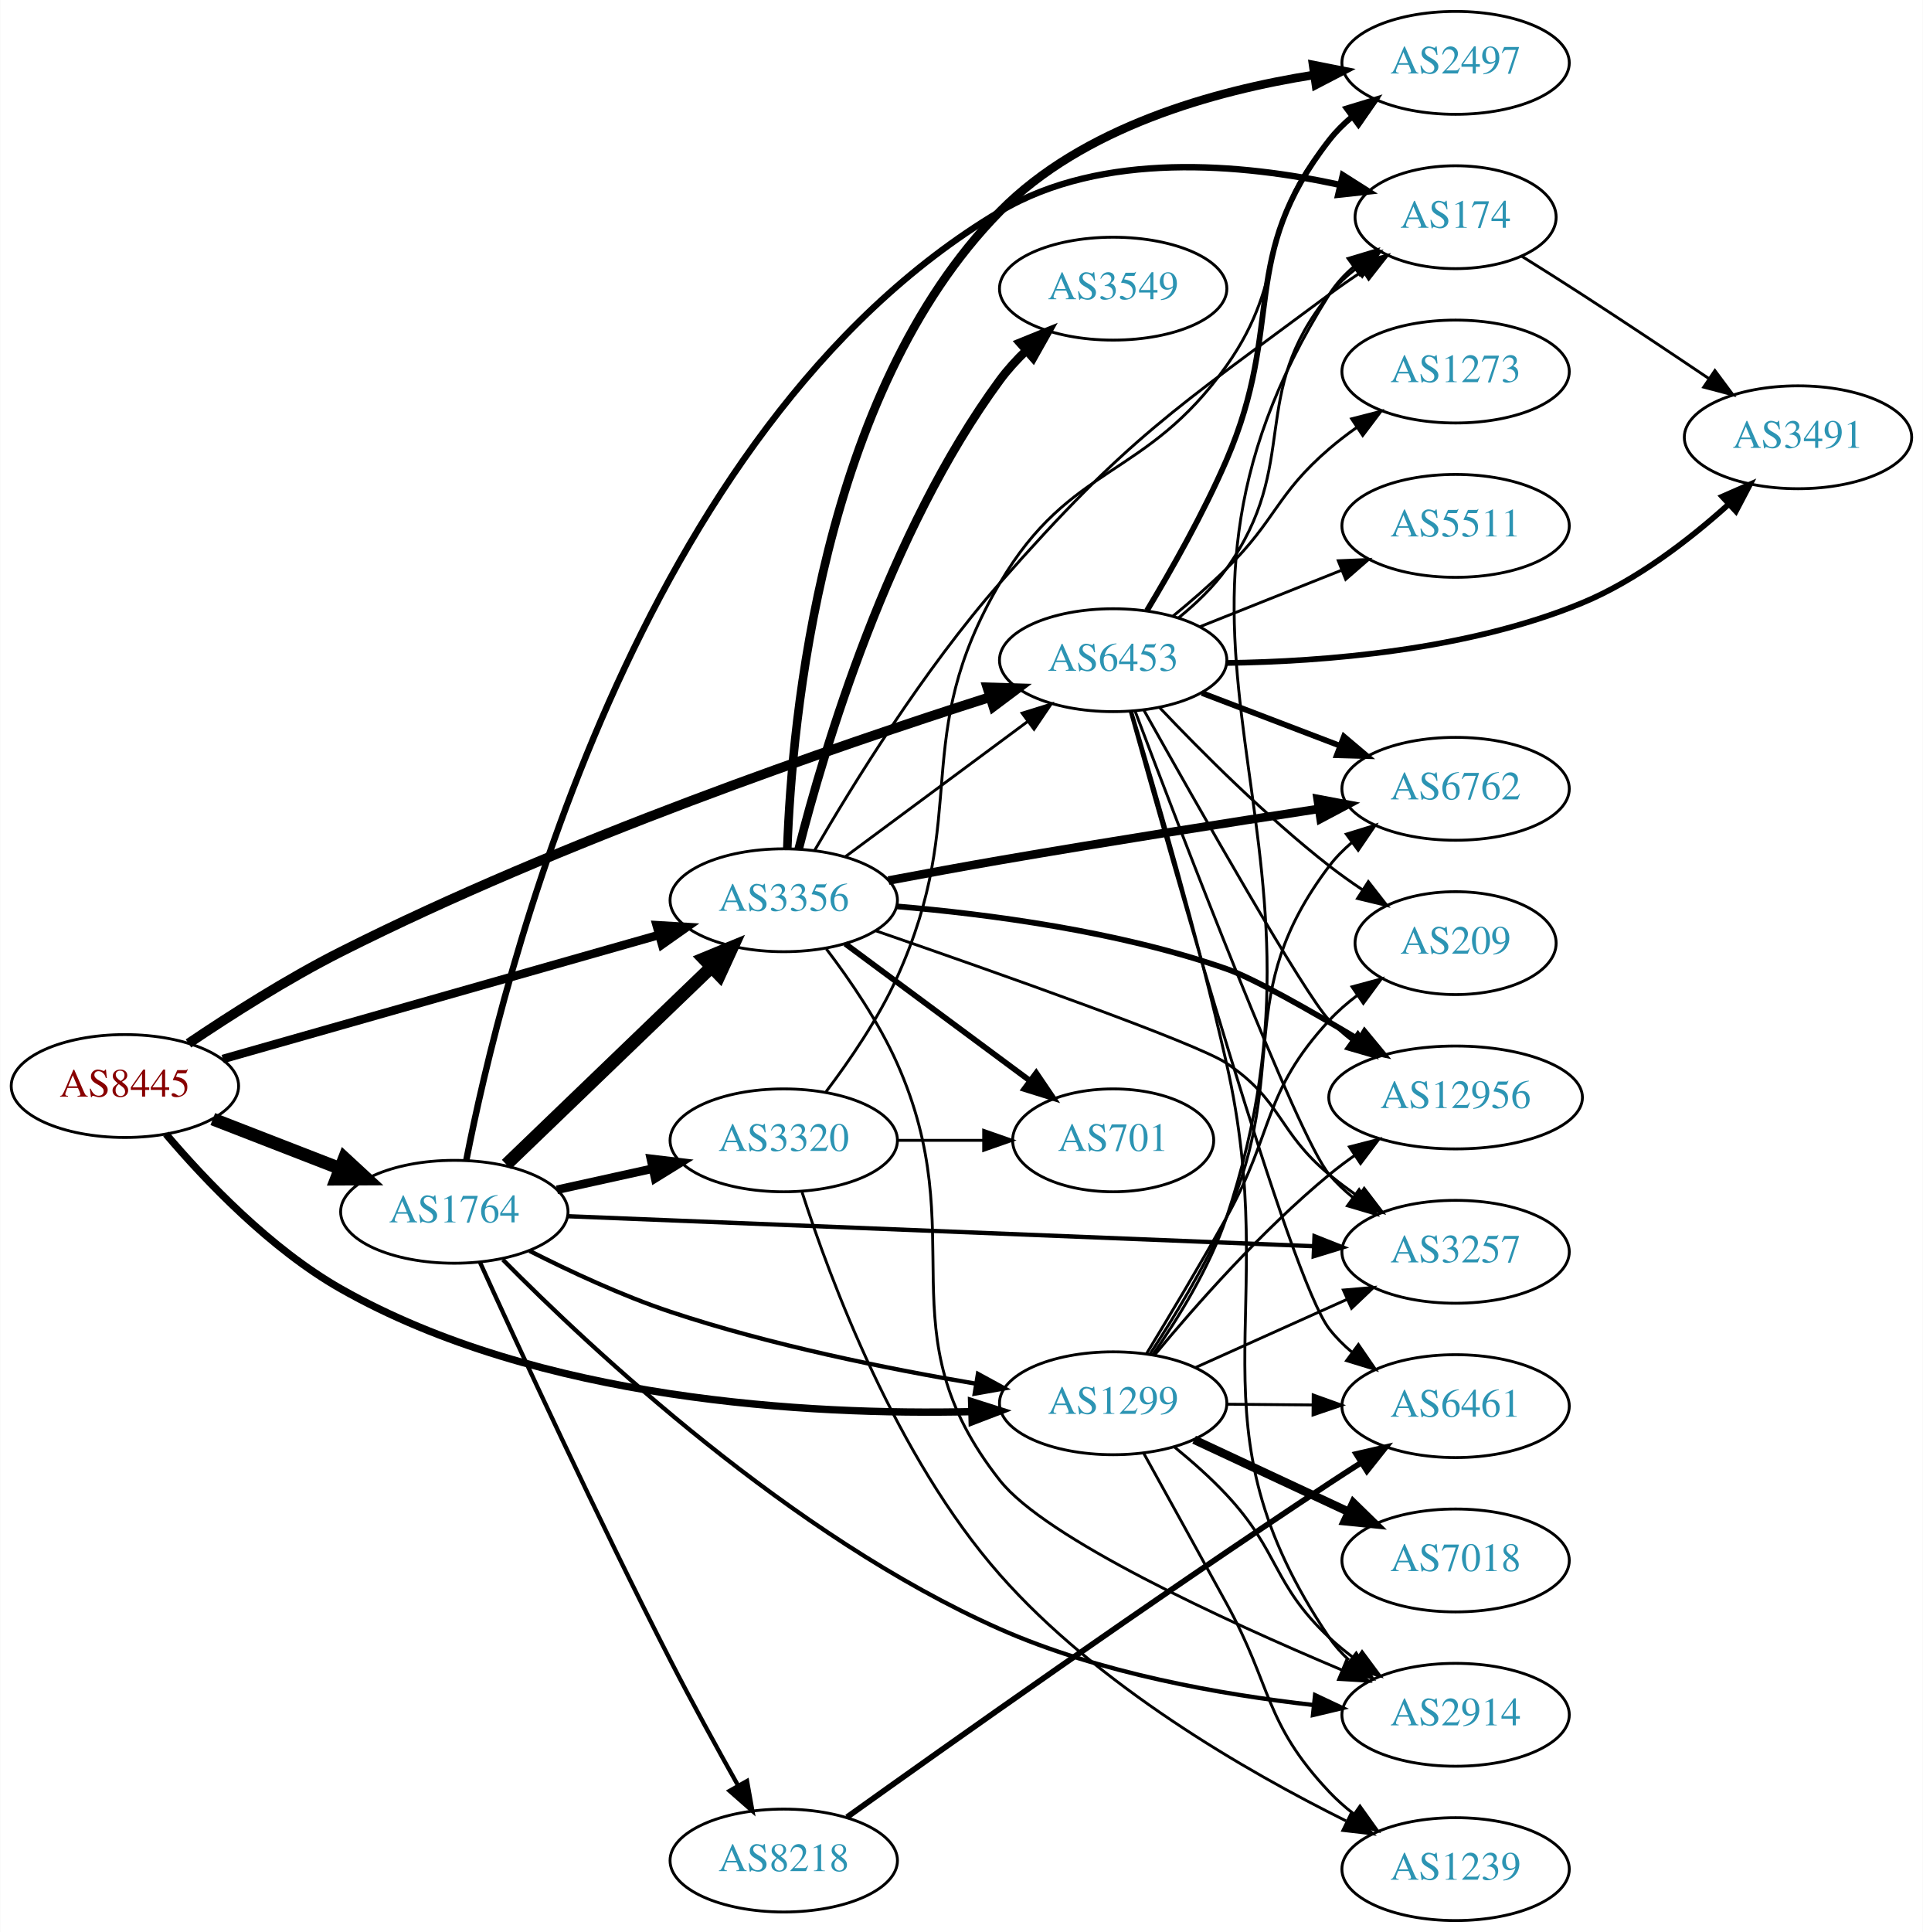
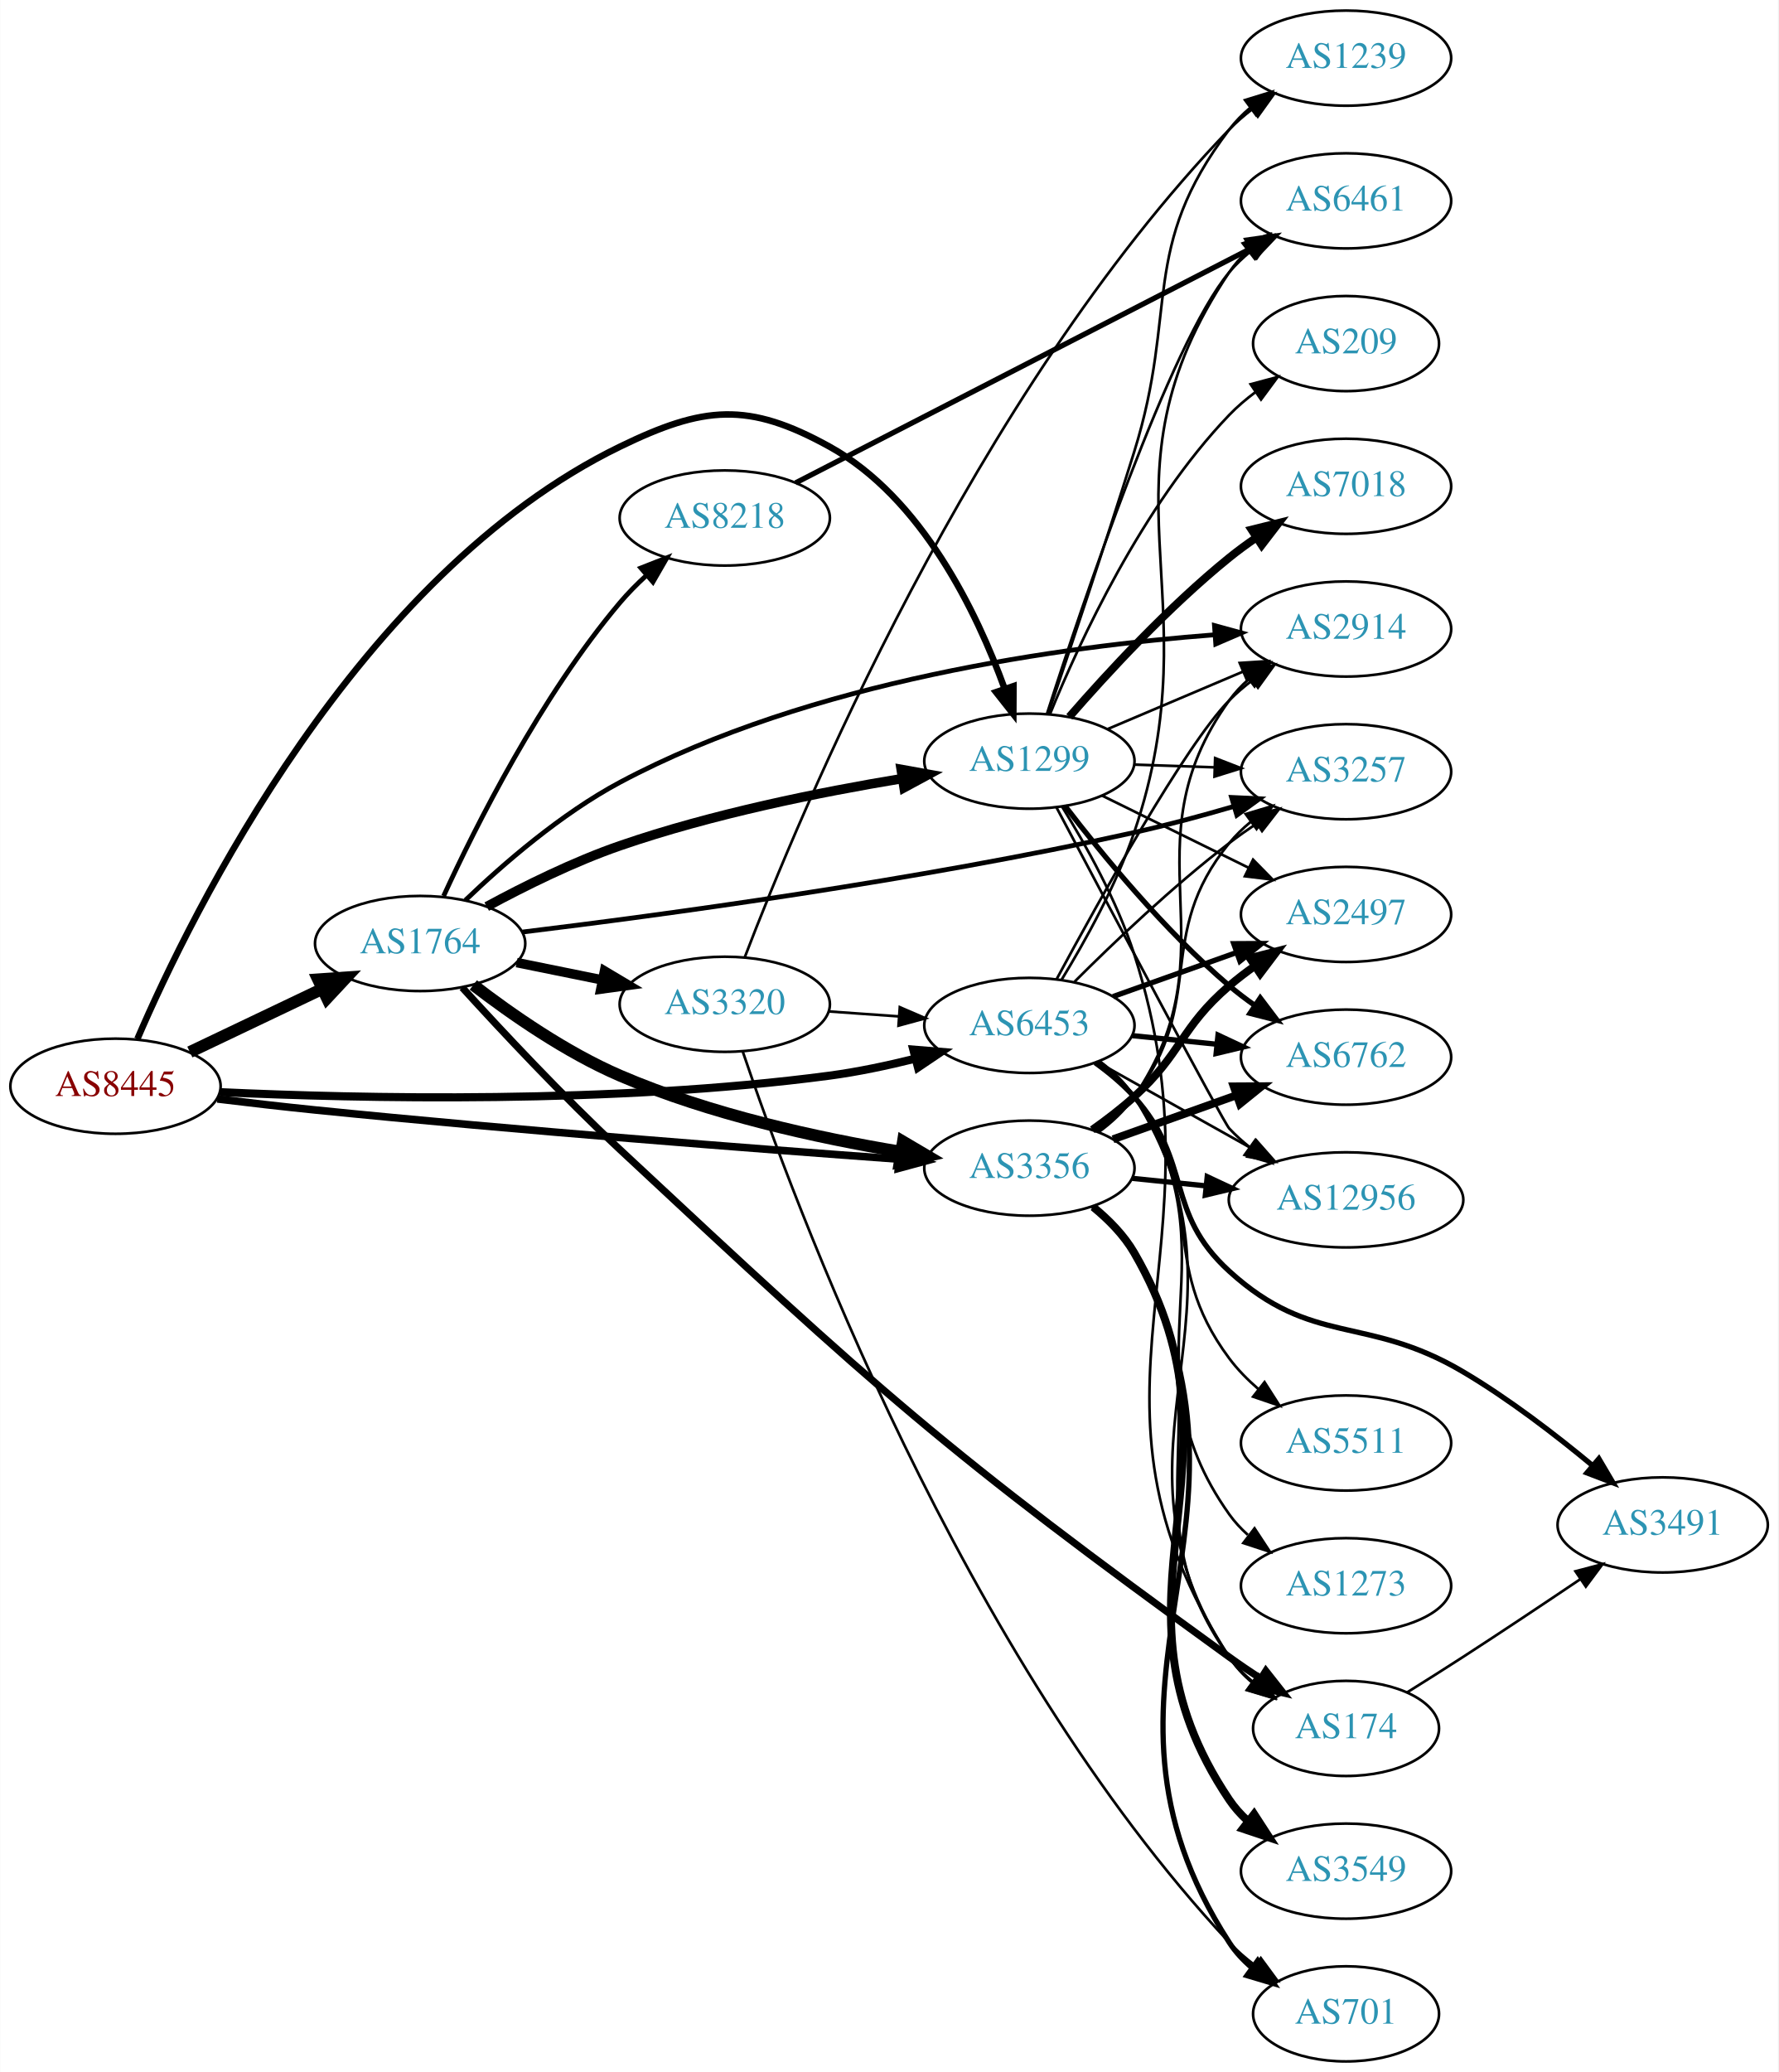
- <svg xmlns="http://www.w3.org/2000/svg" xmlns:xlink="http://www.w3.org/1999/xlink" width="673pt" height="676pt" viewBox="0.00 0.00 672.86 676.00">
-   <g id="graph0" class="graph" transform="scale(1 1) rotate(0) translate(4 672)">
-     <polygon fill="white" stroke="none" points="-4,4 -4,-672 668.857,-672 668.857,4 -4,4" />
+ <svg xmlns="http://www.w3.org/2000/svg" xmlns:xlink="http://www.w3.org/1999/xlink" width="673pt" height="784pt" viewBox="0.00 0.00 672.86 784.00">
+   <g id="graph0" class="graph" transform="scale(1 1) rotate(0) translate(4 780)">
+     <polygon fill="white" stroke="none" points="-4,4 -4,-780 668.857,-780 668.857,4 -4,4" />
    <g id="node1" class="node">
      <g id="a_node1">
        <a xlink:href="/asn/8445" xlink:title="AS8445 ~ SALZBURG-AG-AS [AT]">
-           <ellipse fill="#ffffff" stroke="black" cx="39.647" cy="-292" rx="39.794" ry="18" />
-           <text text-anchor="middle" x="39.647" y="-288.3" font-family="Times,serif" font-size="14.00" fill="#880000">AS8445</text>
+           <ellipse fill="#ffffff" stroke="black" cx="39.647" cy="-369" rx="39.794" ry="18" />
+           <text text-anchor="middle" x="39.647" y="-365.3" font-family="Times,serif" font-size="14.00" fill="#880000">AS8445</text>
        </a>
      </g>
    </g>
    <g id="node2" class="node">
      <g id="a_node2">
        <a xlink:href="/asn/1299" xlink:title="AS1299 ~ Telia Carrier [EU]">
-           <ellipse fill="#ffffff" stroke="black" cx="385.525" cy="-181" rx="39.794" ry="18" />
-           <text text-anchor="middle" x="385.525" y="-177.3" font-family="Times,serif" font-size="14.00" fill="#2c94b3">AS1299</text>
+           <ellipse fill="#ffffff" stroke="black" cx="385.525" cy="-492" rx="39.794" ry="18" />
+           <text text-anchor="middle" x="385.525" y="-488.3" font-family="Times,serif" font-size="14.00" fill="#2c94b3">AS1299</text>
        </a>
      </g>
    </g>
    <g id="edge1" class="edge">
-       <path fill="none" stroke="black" stroke-width="2.571" d="M54.02,-275.183C67.748,-259.014 90.552,-235.02 115.293,-221 184.573,-181.741 279.302,-176.835 335.958,-178.067" />
-       <polygon fill="black" stroke="black" stroke-width="2.571" points="335.982,-181.569 346.079,-178.361 336.185,-174.572 335.982,-181.569" />
+       <path fill="none" stroke="black" stroke-width="2.455" d="M47.931,-386.889C68.339,-434.264 131.164,-562.645 230.586,-611 262.278,-626.414 279.041,-628.059 309.879,-611 344.85,-591.655 365.637,-548.313 376.069,-519.625" />
+       <polygon fill="black" stroke="black" stroke-width="2.455" points="379.509,-520.385 379.451,-509.79 372.889,-518.108 379.509,-520.385" />
    </g>
    <g id="node3" class="node">
      <g id="a_node3">
        <a xlink:href="/asn/1764" xlink:title="AS1764 ~ NEXTLAYER-AS [AT]">
-           <ellipse fill="#ffffff" stroke="black" cx="154.939" cy="-248" rx="39.794" ry="18" />
-           <text text-anchor="middle" x="154.939" y="-244.3" font-family="Times,serif" font-size="14.00" fill="#2c94b3">AS1764</text>
+           <ellipse fill="#ffffff" stroke="black" cx="154.939" cy="-423" rx="39.794" ry="18" />
+           <text text-anchor="middle" x="154.939" y="-419.3" font-family="Times,serif" font-size="14.00" fill="#2c94b3">AS1764</text>
        </a>
      </g>
    </g>
    <g id="edge2" class="edge">
-       <path fill="none" stroke="black" stroke-width="4.5" d="M70.413,-280.44C83.943,-275.185 100.136,-268.896 114.648,-263.26" />
-       <polygon fill="black" stroke="black" stroke-width="4.5" points="116.476,-266.774 124.372,-259.483 113.625,-259.433 116.476,-266.774" />
+       <path fill="none" stroke="black" stroke-width="4.5" d="M67.783,-381.934C82.777,-389.081 101.598,-398.052 117.821,-405.785" />
+       <polygon fill="black" stroke="black" stroke-width="4.5" points="116.303,-409.423 127.024,-410.171 119.692,-402.314 116.303,-409.423" />
    </g>
    <g id="node4" class="node">
      <g id="a_node4">
        <a xlink:href="/asn/3356" xlink:title="AS3356 ~ Level 3 Parent, LLC [US]">
-           <ellipse fill="#ffffff" stroke="black" cx="270.232" cy="-357" rx="39.794" ry="18" />
-           <text text-anchor="middle" x="270.232" y="-353.3" font-family="Times,serif" font-size="14.00" fill="#2c94b3">AS3356</text>
+           <ellipse fill="#ffffff" stroke="black" cx="385.525" cy="-338" rx="39.794" ry="18" />
+           <text text-anchor="middle" x="385.525" y="-334.3" font-family="Times,serif" font-size="14.00" fill="#2c94b3">AS3356</text>
        </a>
      </g>
    </g>
    <g id="edge3" class="edge">
-       <path fill="none" stroke="black" stroke-width="3" d="M73.885,-301.452C114.206,-312.917 182.257,-332.268 226.455,-344.836" />
-       <polygon fill="black" stroke="black" stroke-width="3" points="225.749,-348.274 236.325,-347.642 227.663,-341.541 225.749,-348.274" />
+       <path fill="none" stroke="black" stroke-width="2.864" d="M78.207,-364.185C90.061,-362.743 103.215,-361.221 115.293,-360 192.281,-352.216 281.872,-345.327 335.837,-341.413" />
+       <polygon fill="black" stroke="black" stroke-width="2.864" points="336.418,-344.88 346.14,-340.67 335.914,-337.898 336.418,-344.88" />
    </g>
    <g id="node5" class="node">
      <g id="a_node5">
        <a xlink:href="/asn/6453" xlink:title="AS6453 ~ TATA COMMUNICATIONS (AMERICA) INC [US]">
-           <ellipse fill="#ffffff" stroke="black" cx="385.525" cy="-441" rx="39.794" ry="18" />
-           <text text-anchor="middle" x="385.525" y="-437.3" font-family="Times,serif" font-size="14.00" fill="#2c94b3">AS6453</text>
+           <ellipse fill="#ffffff" stroke="black" cx="385.525" cy="-392" rx="39.794" ry="18" />
+           <text text-anchor="middle" x="385.525" y="-388.3" font-family="Times,serif" font-size="14.00" fill="#2c94b3">AS6453</text>
        </a>
      </g>
    </g>
    <g id="edge4" class="edge">
-       <path fill="none" stroke="black" stroke-width="3.429" d="M61.896,-306.902C76.498,-316.758 96.559,-329.554 115.293,-339 192.602,-377.982 288.555,-410.91 342.527,-428.129" />
-       <polygon fill="black" stroke="black" stroke-width="3.429" points="341.512,-431.479 352.102,-431.16 343.625,-424.805 341.512,-431.479" />
+       <path fill="none" stroke="black" stroke-width="3.068" d="M79.197,-366.754C131.651,-364.339 228.321,-362.167 309.879,-373 320.527,-374.414 331.843,-376.812 342.358,-379.436" />
+       <polygon fill="black" stroke="black" stroke-width="3.068" points="341.587,-382.852 352.147,-381.997 343.359,-376.08 341.587,-382.852" />
    </g>
    <g id="node6" class="node">
      <g id="a_node6">
-         <a xlink:href="/asn/3257" xlink:title="AS3257 ~ GTT [DE]">
-           <ellipse fill="#ffffff" stroke="black" cx="505.368" cy="-234" rx="39.794" ry="18" />
-           <text text-anchor="middle" x="505.368" y="-230.3" font-family="Times,serif" font-size="14.00" fill="#2c94b3">AS3257</text>
+         <a xlink:href="/asn/7018" xlink:title="AS7018 ~ AT&amp;T Services, Inc. [US]">
+           <ellipse fill="#ffffff" stroke="black" cx="505.368" cy="-596" rx="39.794" ry="18" />
+           <text text-anchor="middle" x="505.368" y="-592.3" font-family="Times,serif" font-size="14.00" fill="#2c94b3">AS7018</text>
        </a>
      </g>
    </g>
    <g id="edge5" class="edge">
-       <path fill="none" stroke="black" d="M414.452,-193.56C430.302,-200.689 450.335,-209.699 467.467,-217.404" />
-       <polygon fill="black" stroke="black" points="466.086,-220.62 476.641,-221.53 468.957,-214.236 466.086,-220.62" />
+       <path fill="none" stroke="black" stroke-width="3" d="M400.639,-508.772C414.929,-525.194 438.149,-550.391 461.172,-569 464.422,-571.627 467.943,-574.204 471.526,-576.66" />
+       <polygon fill="black" stroke="black" stroke-width="3" points="469.612,-579.59 479.896,-582.137 473.445,-573.733 469.612,-579.59" />
    </g>
    <g id="node7" class="node">
      <g id="a_node7">
        <a xlink:href="/asn/6762" xlink:title="AS6762 ~ TELECOM ITALIA SPARKLE S.p.A. [IT]">
-           <ellipse fill="#ffffff" stroke="black" cx="505.368" cy="-396" rx="39.794" ry="18" />
-           <text text-anchor="middle" x="505.368" y="-392.3" font-family="Times,serif" font-size="14.00" fill="#2c94b3">AS6762</text>
+           <ellipse fill="#ffffff" stroke="black" cx="505.368" cy="-380" rx="39.794" ry="18" />
+           <text text-anchor="middle" x="505.368" y="-376.3" font-family="Times,serif" font-size="14.00" fill="#2c94b3">AS6762</text>
        </a>
      </g>
    </g>
    <g id="edge6" class="edge">
-       <path fill="none" stroke="black" d="M398.442,-198.291C406.81,-211.032 417.783,-229.027 425.172,-246 447.906,-298.226 426.771,-323.601 461.172,-369 463.442,-371.996 466.149,-374.741 469.085,-377.236" />
-       <polygon fill="black" stroke="black" points="467.124,-380.139 477.249,-383.258 471.279,-374.506 467.124,-380.139" />
+       <path fill="none" stroke="black" stroke-width="2" d="M399.009,-475.038C412.896,-456.876 436.629,-427.858 461.172,-407 464.194,-404.432 467.483,-401.935 470.852,-399.563" />
+       <polygon fill="black" stroke="black" stroke-width="2" points="472.897,-402.406 479.287,-393.956 469.022,-396.577 472.897,-402.406" />
    </g>
    <g id="node8" class="node">
      <g id="a_node8">
        <a xlink:href="/asn/1239" xlink:title="AS1239 ~ Sprint [US]">
-           <ellipse fill="#ffffff" stroke="black" cx="505.368" cy="-18" rx="39.794" ry="18" />
-           <text text-anchor="middle" x="505.368" y="-14.3" font-family="Times,serif" font-size="14.00" fill="#2c94b3">AS1239</text>
+           <ellipse fill="#ffffff" stroke="black" cx="505.368" cy="-758" rx="39.794" ry="18" />
+           <text text-anchor="middle" x="505.368" y="-754.3" font-family="Times,serif" font-size="14.00" fill="#2c94b3">AS1239</text>
        </a>
      </g>
    </g>
    <g id="edge7" class="edge">
-       <path fill="none" stroke="black" d="M396.238,-163.465C404.069,-149.315 415.355,-128.89 425.172,-111 441.247,-81.708 438.256,-69.317 461.172,-45 463.75,-42.265 466.662,-39.693 469.727,-37.307" />
-       <polygon fill="black" stroke="black" points="471.906,-40.053 478.071,-31.437 467.878,-34.328 471.906,-40.053" />
+       <path fill="none" stroke="black" d="M392.596,-509.782C400.363,-532.664 414.13,-573.678 425.172,-609 442.04,-662.959 426.979,-685.979 461.172,-731 463.445,-733.993 466.154,-736.737 469.092,-739.231" />
+       <polygon fill="black" stroke="black" points="467.132,-742.135 477.258,-745.251 471.286,-736.5 467.132,-742.135" />
    </g>
    <g id="node9" class="node">
      <g id="a_node9">
-         <a xlink:href="/asn/7018" xlink:title="AS7018 ~ AT&amp;T Services, Inc. [US]">
-           <ellipse fill="#ffffff" stroke="black" cx="505.368" cy="-126" rx="39.794" ry="18" />
-           <text text-anchor="middle" x="505.368" y="-122.3" font-family="Times,serif" font-size="14.00" fill="#2c94b3">AS7018</text>
+         <a xlink:href="/asn/174" xlink:title="AS174 ~ Cogent Communications [US]">
+           <ellipse fill="#ffffff" stroke="black" cx="505.368" cy="-126" rx="35.194" ry="18" />
+           <text text-anchor="middle" x="505.368" y="-122.3" font-family="Times,serif" font-size="14.00" fill="#2c94b3">AS174</text>
        </a>
      </g>
    </g>
    <g id="edge8" class="edge">
-       <path fill="none" stroke="black" stroke-width="3" d="M413.857,-168.244C429.92,-160.747 450.43,-151.174 467.864,-143.037" />
-       <polygon fill="black" stroke="black" stroke-width="3" points="469.603,-146.088 477.185,-138.687 466.643,-139.745 469.603,-146.088" />
+       <path fill="none" stroke="black" d="M397.892,-474.774C406.78,-460.448 418.683,-439.207 425.172,-419 461.646,-305.412 396.459,-253.223 461.172,-153 463.493,-149.406 466.479,-146.206 469.796,-143.38" />
+       <polygon fill="black" stroke="black" points="471.933,-146.153 477.979,-137.453 467.827,-140.484 471.933,-146.153" />
    </g>
    <g id="node10" class="node">
      <g id="a_node10">
        <a xlink:href="/asn/6461" xlink:title="AS6461 ~ Zayo Bandwidth [US]">
-           <ellipse fill="#ffffff" stroke="black" cx="505.368" cy="-180" rx="39.794" ry="18" />
-           <text text-anchor="middle" x="505.368" y="-176.3" font-family="Times,serif" font-size="14.00" fill="#2c94b3">AS6461</text>
+           <ellipse fill="#ffffff" stroke="black" cx="505.368" cy="-704" rx="39.794" ry="18" />
+           <text text-anchor="middle" x="505.368" y="-700.3" font-family="Times,serif" font-size="14.00" fill="#2c94b3">AS6461</text>
        </a>
      </g>
    </g>
    <g id="edge9" class="edge">
-       <path fill="none" stroke="black" d="M425.438,-180.67C434.991,-180.589 445.341,-180.501 455.304,-180.416" />
-       <polygon fill="black" stroke="black" points="455.526,-183.915 465.496,-180.33 455.467,-176.915 455.526,-183.915" />
+       <path fill="none" stroke="black" d="M392.186,-509.949C405.379,-551.001 438.75,-650.263 461.172,-677 463.587,-679.88 466.391,-682.548 469.388,-684.995" />
+       <polygon fill="black" stroke="black" points="467.48,-687.934 477.637,-690.949 471.577,-682.258 467.48,-687.934" />
    </g>
    <g id="node11" class="node">
      <g id="a_node11">
-         <a xlink:href="/asn/174" xlink:title="AS174 ~ Cogent Communications [US]">
-           <ellipse fill="#ffffff" stroke="black" cx="505.368" cy="-596" rx="35.194" ry="18" />
-           <text text-anchor="middle" x="505.368" y="-592.3" font-family="Times,serif" font-size="14.00" fill="#2c94b3">AS174</text>
+         <a xlink:href="/asn/2914" xlink:title="AS2914 ~ NTT America, Inc. [US]">
+           <ellipse fill="#ffffff" stroke="black" cx="505.368" cy="-542" rx="39.794" ry="18" />
+           <text text-anchor="middle" x="505.368" y="-538.3" font-family="Times,serif" font-size="14.00" fill="#2c94b3">AS2914</text>
        </a>
      </g>
    </g>
    <g id="edge10" class="edge">
-       <path fill="none" stroke="black" d="M399.35,-197.941C408.158,-210.514 419.284,-228.45 425.172,-246 471.117,-382.943 384.252,-446.74 461.172,-569 463.45,-572.621 466.41,-575.838 469.712,-578.674" />
-       <polygon fill="black" stroke="black" points="467.732,-581.562 477.879,-584.61 471.848,-575.9 467.732,-581.562" />
+       <path fill="none" stroke="black" d="M415.052,-504.104C430.426,-510.627 449.602,-518.763 466.241,-525.823" />
+       <polygon fill="black" stroke="black" points="465.123,-529.151 475.696,-529.835 467.857,-522.707 465.123,-529.151" />
    </g>
    <g id="node12" class="node">
      <g id="a_node12">
        <a xlink:href="/asn/12956" xlink:title="AS12956 ~ TELXIUS [ES]">
-           <ellipse fill="#ffffff" stroke="black" cx="505.368" cy="-288" rx="44.393" ry="18" />
-           <text text-anchor="middle" x="505.368" y="-284.3" font-family="Times,serif" font-size="14.00" fill="#2c94b3">AS12956</text>
+           <ellipse fill="#ffffff" stroke="black" cx="505.368" cy="-326" rx="44.393" ry="18" />
+           <text text-anchor="middle" x="505.368" y="-322.3" font-family="Times,serif" font-size="14.00" fill="#2c94b3">AS12956</text>
        </a>
      </g>
    </g>
    <g id="edge11" class="edge">
-       <path fill="none" stroke="black" d="M399.985,-197.838C414.131,-214.921 437.571,-241.548 461.172,-261 464,-263.331 467.044,-265.614 470.16,-267.805" />
-       <polygon fill="black" stroke="black" points="468.218,-270.717 478.479,-273.355 472.103,-264.894 468.218,-270.717" />
+       <path fill="none" stroke="black" d="M395.78,-474.488C415.249,-437.685 458.849,-355.481 461.172,-353 463.54,-350.47 466.196,-348.082 468.995,-345.852" />
+       <polygon fill="black" stroke="black" points="471.066,-348.674 477.146,-339.997 466.982,-342.989 471.066,-348.674" />
    </g>
    <g id="node13" class="node">
      <g id="a_node13">
-         <a xlink:href="/asn/2914" xlink:title="AS2914 ~ NTT America, Inc. [US]">
-           <ellipse fill="#ffffff" stroke="black" cx="505.368" cy="-72" rx="39.794" ry="18" />
-           <text text-anchor="middle" x="505.368" y="-68.3" font-family="Times,serif" font-size="14.00" fill="#2c94b3">AS2914</text>
+         <a xlink:href="/asn/3257" xlink:title="AS3257 ~ GTT [DE]">
+           <ellipse fill="#ffffff" stroke="black" cx="505.368" cy="-488" rx="39.794" ry="18" />
+           <text text-anchor="middle" x="505.368" y="-484.3" font-family="Times,serif" font-size="14.00" fill="#2c94b3">AS3257</text>
        </a>
      </g>
    </g>
    <g id="edge12" class="edge">
-       <path fill="none" stroke="black" d="M407.048,-165.637C413.169,-160.635 419.7,-154.855 425.172,-149 443.869,-128.994 441.187,-117.719 461.172,-99 464.066,-96.289 467.272,-93.699 470.592,-91.271" />
-       <polygon fill="black" stroke="black" points="472.652,-94.103 478.964,-85.593 468.723,-88.309 472.652,-94.103" />
+       <path fill="none" stroke="black" d="M425.111,-490.69C434.878,-490.359 445.494,-489.998 455.689,-489.652" />
+       <polygon fill="black" stroke="black" points="455.82,-493.15 465.695,-489.313 455.582,-486.154 455.82,-493.15" />
    </g>
    <g id="node14" class="node">
      <g id="a_node14">
-         <a xlink:href="/asn/209" xlink:title="AS209 ~ CenturyLink Communications, LLC [US]">
-           <ellipse fill="#ffffff" stroke="black" cx="505.368" cy="-342" rx="35.194" ry="18" />
-           <text text-anchor="middle" x="505.368" y="-338.3" font-family="Times,serif" font-size="14.00" fill="#2c94b3">AS209</text>
+         <a xlink:href="/asn/2497" xlink:title="AS2497 ~ Internet Initiative Japan Inc. [JP]">
+           <ellipse fill="#ffffff" stroke="black" cx="505.368" cy="-434" rx="39.794" ry="18" />
+           <text text-anchor="middle" x="505.368" y="-430.3" font-family="Times,serif" font-size="14.00" fill="#2c94b3">AS2497</text>
        </a>
      </g>
    </g>
    <g id="edge13" class="edge">
-       <path fill="none" stroke="black" d="M397.123,-198.229C405.042,-211.243 416.029,-229.603 425.172,-246 442.017,-276.211 437.682,-289.609 461.172,-315 464.077,-318.14 467.427,-321.058 470.949,-323.725" />
-       <polygon fill="black" stroke="black" points="469.125,-326.718 479.354,-329.48 473.08,-320.942 469.125,-326.718" />
-     </g>
-     <g id="edge18" class="edge">
-       <path fill="none" stroke="black" stroke-width="1.5" d="M181.241,-234.329C195.417,-227.134 213.612,-218.657 230.586,-213 265.602,-201.33 306.574,-193.061 337.441,-187.855" />
-       <polygon fill="black" stroke="black" stroke-width="1.5" points="338.197,-191.278 347.499,-186.207 337.064,-184.37 338.197,-191.278" />
-     </g>
-     <g id="edge15" class="edge">
-       <path fill="none" stroke="black" stroke-width="4.5" d="M173.146,-264.555C192.305,-282.988 223.413,-312.917 245.023,-333.708" />
-       <polygon fill="black" stroke="black" stroke-width="4.5" points="242.299,-336.551 252.235,-340.647 247.759,-330.876 242.299,-336.551" />
-     </g>
-     <g id="edge19" class="edge">
-       <path fill="none" stroke="black" stroke-width="1.5" d="M194.559,-246.448C258.348,-243.885 385.61,-238.772 455.541,-235.962" />
-       <polygon fill="black" stroke="black" stroke-width="1.5" points="455.99,-239.447 465.842,-235.548 455.709,-232.452 455.99,-239.447" />
-     </g>
-     <g id="edge14" class="edge">
-       <path fill="none" stroke="black" stroke-width="2.25" d="M159.166,-266.208C170.993,-326.784 218.145,-521.988 345.879,-598 381.775,-619.361 430.826,-614.686 464.81,-607.342" />
-       <polygon fill="black" stroke="black" stroke-width="2.25" points="465.898,-610.682 474.842,-605.003 464.308,-603.865 465.898,-610.682" />
-     </g>
-     <g id="edge16" class="edge">
-       <path fill="none" stroke="black" stroke-width="1.5" d="M171.926,-231.249C202.527,-200.288 272.858,-134.325 345.879,-102 380.77,-86.554 423.417,-79.052 455.68,-75.413" />
-       <polygon fill="black" stroke="black" stroke-width="1.5" points="456.183,-78.879 465.767,-74.362 455.458,-71.917 456.183,-78.879" />
+       <path fill="none" stroke="black" d="M412.972,-478.984C429.383,-470.906 450.682,-460.423 468.59,-451.609" />
+       <polygon fill="black" stroke="black" points="470.176,-454.73 477.602,-447.174 467.085,-448.449 470.176,-454.73" />
    </g>
    <g id="node15" class="node">
      <g id="a_node15">
-         <a xlink:href="/asn/8218" xlink:title="AS8218 ~ legacy Neotelecoms [FR]">
-           <ellipse fill="#ffffff" stroke="black" cx="270.232" cy="-21" rx="39.794" ry="18" />
-           <text text-anchor="middle" x="270.232" y="-17.3" font-family="Times,serif" font-size="14.00" fill="#2c94b3">AS8218</text>
-         </a>
-       </g>
+         <a xlink:href="/asn/209" xlink:title="AS209 ~ CenturyLink Communications, LLC [US]">
+           <ellipse fill="#ffffff" stroke="black" cx="505.368" cy="-650" rx="35.194" ry="18" />
+           <text text-anchor="middle" x="505.368" y="-646.3" font-family="Times,serif" font-size="14.00" fill="#2c94b3">AS209</text>
+         </a>
+       </g>
+     </g>
+     <g id="edge14" class="edge">
+       <path fill="none" stroke="black" d="M393.36,-509.895C404.368,-536.921 428.177,-588.634 461.172,-623 464.135,-626.086 467.52,-628.97 471.063,-631.618" />
+       <polygon fill="black" stroke="black" points="469.253,-634.62 479.49,-637.352 473.191,-628.832 469.253,-634.62" />
+     </g>
+     <g id="edge20" class="edge">
+       <path fill="none" stroke="black" stroke-width="3.6" d="M180.138,-436.967C194.425,-444.706 213.086,-453.956 230.586,-460 265.473,-472.05 306.452,-480.298 337.355,-485.399" />
+       <polygon fill="black" stroke="black" stroke-width="3.6" points="336.999,-488.886 347.426,-487.009 338.104,-481.974 336.999,-488.886" />
+     </g>
+     <g id="edge19" class="edge">
+       <path fill="none" stroke="black" stroke-width="4.5" d="M175.063,-407.3C189.503,-396.191 210.245,-381.765 230.586,-373 264.62,-358.334 305.647,-349.397 336.785,-344.228" />
+       <polygon fill="black" stroke="black" stroke-width="4.5" points="337.682,-348.072 346.942,-342.616 336.448,-340.294 337.682,-348.072" />
+     </g>
+     <g id="edge16" class="edge">
+       <path fill="none" stroke="black" stroke-width="2.7" d="M170.863,-406.343C185.574,-390.181 208.934,-365.205 230.586,-345 328.085,-254.015 353.14,-231.189 461.172,-153 464.9,-150.302 468.896,-147.586 472.899,-144.969" />
+       <polygon fill="black" stroke="black" stroke-width="2.7" points="475.013,-147.772 481.568,-139.449 471.253,-141.868 475.013,-147.772" />
    </g>
    <g id="edge17" class="edge">
-       <path fill="none" stroke="black" stroke-width="1.5" d="M163.882,-230.406C177.164,-201.192 204.956,-140.944 230.586,-91 238.083,-76.391 246.903,-60.337 254.223,-47.293" />
-       <polygon fill="black" stroke="black" stroke-width="1.5" points="257.38,-48.819 259.247,-38.39 251.284,-45.379 257.38,-48.819" />
+       <path fill="none" stroke="black" stroke-width="1.8" d="M172.057,-439.366C186.323,-453.022 208.287,-472.108 230.586,-484 302.829,-522.527 398.591,-535.464 455.608,-539.807" />
+       <polygon fill="black" stroke="black" stroke-width="1.8" points="455.568,-543.313 465.789,-540.522 456.059,-536.33 455.568,-543.313" />
+     </g>
+     <g id="edge18" class="edge">
+       <path fill="none" stroke="black" stroke-width="1.8" d="M193.68,-427.34C246.019,-433.71 343.433,-446.833 425.172,-465 437.51,-467.742 450.757,-471.328 462.818,-474.85" />
+       <polygon fill="black" stroke="black" stroke-width="1.8" points="462.042,-478.271 472.625,-477.774 464.042,-471.563 462.042,-478.271" />
    </g>
    <g id="node16" class="node">
      <g id="a_node16">
-         <a xlink:href="/asn/3320" xlink:title="AS3320 ~ DTAG [DE]">
-           <ellipse fill="#ffffff" stroke="black" cx="270.232" cy="-273" rx="39.794" ry="18" />
-           <text text-anchor="middle" x="270.232" y="-269.3" font-family="Times,serif" font-size="14.00" fill="#2c94b3">AS3320</text>
-         </a>
-       </g>
-     </g>
-     <g id="edge20" class="edge">
-       <path fill="none" stroke="black" stroke-width="3" d="M190.856,-255.705C201.408,-258.033 213.147,-260.624 224.26,-263.076" />
-       <polygon fill="black" stroke="black" stroke-width="3" points="223.717,-266.54 234.237,-265.278 225.226,-259.705 223.717,-266.54" />
-     </g>
-     <g id="edge25" class="edge">
-       <path fill="none" stroke="black" d="M291.749,-372.212C309.603,-385.45 335.676,-404.781 355.639,-419.583" />
-       <polygon fill="black" stroke="black" points="353.661,-422.473 363.779,-425.618 357.83,-416.85 353.661,-422.473" />
-     </g>
-     <g id="edge29" class="edge">
-       <path fill="none" stroke="black" d="M302.462,-346.315C344.327,-331.857 414.634,-307.056 425.172,-300 444.773,-286.876 443.009,-276.052 461.172,-261 464.389,-258.334 467.891,-255.732 471.461,-253.261" />
-       <polygon fill="black" stroke="black" points="473.385,-256.185 479.818,-247.767 469.54,-250.336 473.385,-256.185" />
-     </g>
-     <g id="edge22" class="edge">
-       <path fill="none" stroke="black" stroke-width="3" d="M306.886,-363.904C319.222,-366.235 333.145,-368.802 345.879,-371 383.242,-377.449 425.678,-384.108 457.23,-388.93" />
-       <polygon fill="black" stroke="black" stroke-width="3" points="457.077,-392.447 467.49,-390.492 458.131,-385.527 457.077,-392.447" />
-     </g>
-     <g id="edge26" class="edge">
-       <path fill="none" stroke="black" d="M281.085,-374.533C294.292,-397.288 319.183,-437.666 345.879,-468 390.885,-519.138 406.491,-528.371 461.172,-569 464.865,-571.744 468.842,-574.489 472.834,-577.119" />
-       <polygon fill="black" stroke="black" points="471.182,-580.218 481.494,-582.653 474.952,-574.319 471.182,-580.218" />
-     </g>
-     <g id="edge24" class="edge">
-       <path fill="none" stroke="black" stroke-width="2" d="M309.807,-354.858C341.522,-352.188 387.247,-346.232 425.172,-333 434.644,-329.695 454.182,-318.612 471.48,-308.272" />
-       <polygon fill="black" stroke="black" stroke-width="2" points="473.502,-311.141 480.257,-302.979 469.887,-305.146 473.502,-311.141" />
-     </g>
-     <g id="edge28" class="edge">
-       <path fill="none" stroke="black" d="M285.133,-339.984C293.387,-329.122 303.461,-314.418 309.879,-300 337.056,-238.943 304.506,-206.486 345.879,-154 361.848,-133.742 424.106,-105.141 465.674,-87.624" />
-       <polygon fill="black" stroke="black" points="467.098,-90.822 474.979,-83.741 464.403,-84.362 467.098,-90.822" />
+         <a xlink:href="/asn/8218" xlink:title="AS8218 ~ legacy Neotelecoms [FR]">
+           <ellipse fill="#ffffff" stroke="black" cx="270.232" cy="-584" rx="39.794" ry="18" />
+           <text text-anchor="middle" x="270.232" y="-580.3" font-family="Times,serif" font-size="14.00" fill="#2c94b3">AS8218</text>
+         </a>
+       </g>
+     </g>
+     <g id="edge15" class="edge">
+       <path fill="none" stroke="black" stroke-width="1.8" d="M163.819,-440.954C175.827,-467.107 200.514,-516.434 230.586,-552 233.577,-555.538 236.994,-558.987 240.53,-562.232" />
+       <polygon fill="black" stroke="black" stroke-width="1.8" points="238.482,-565.087 248.343,-568.963 243.051,-559.784 238.482,-565.087" />
    </g>
    <g id="node17" class="node">
      <g id="a_node17">
-         <a xlink:href="/asn/3549" xlink:title="AS3549 ~ Level 3 Parent, LLC [US]">
-           <ellipse fill="#ffffff" stroke="black" cx="385.525" cy="-571" rx="39.794" ry="18" />
-           <text text-anchor="middle" x="385.525" y="-567.3" font-family="Times,serif" font-size="14.00" fill="#2c94b3">AS3549</text>
+         <a xlink:href="/asn/3320" xlink:title="AS3320 ~ DTAG [DE]">
+           <ellipse fill="#ffffff" stroke="black" cx="270.232" cy="-400" rx="39.794" ry="18" />
+           <text text-anchor="middle" x="270.232" y="-396.3" font-family="Times,serif" font-size="14.00" fill="#2c94b3">AS3320</text>
        </a>
      </g>
    </g>
    <g id="edge21" class="edge">
-       <path fill="none" stroke="black" stroke-width="3" d="M275.474,-374.995C284.229,-409.423 306.823,-485.905 345.879,-539 348.565,-542.651 351.755,-546.14 355.134,-549.382" />
-       <polygon fill="black" stroke="black" stroke-width="3" points="352.891,-552.07 362.71,-556.051 357.516,-546.816 352.891,-552.07" />
+       <path fill="none" stroke="black" stroke-width="3.6" d="M191.475,-415.786C201.704,-413.709 213.004,-411.415 223.747,-409.234" />
+       <polygon fill="black" stroke="black" stroke-width="3.6" points="224.719,-412.608 233.823,-407.189 223.326,-405.748 224.719,-412.608" />
+     </g>
+     <g id="edge26" class="edge">
+       <path fill="none" stroke="black" stroke-width="3" d="M417.179,-348.925C431.389,-353.99 448.472,-360.078 463.738,-365.519" />
+       <polygon fill="black" stroke="black" stroke-width="3" points="462.863,-368.923 473.458,-368.983 465.213,-362.329 462.863,-368.923" />
+     </g>
+     <g id="edge30" class="edge">
+       <path fill="none" stroke="black" d="M408.988,-323.488C415.036,-318.596 421.04,-312.663 425.172,-306 461.991,-246.634 420.49,-209.789 461.172,-153 463.663,-149.522 466.756,-146.395 470.133,-143.609" />
+       <polygon fill="black" stroke="black" points="472.271,-146.383 478.381,-137.726 468.207,-140.684 472.271,-146.383" />
+     </g>
+     <g id="edge27" class="edge">
+       <path fill="none" stroke="black" d="M411.78,-351.651C416.839,-355.392 421.668,-359.86 425.172,-365 463.785,-421.652 421.122,-459.354 461.172,-515 463.25,-517.887 465.741,-520.533 468.464,-522.943" />
+       <polygon fill="black" stroke="black" points="466.519,-525.861 476.603,-529.113 470.748,-520.282 466.519,-525.861" />
+     </g>
+     <g id="edge23" class="edge">
+       <path fill="none" stroke="black" stroke-width="2" d="M424.46,-334.137C433.354,-333.231 442.982,-332.251 452.372,-331.295" />
+       <polygon fill="black" stroke="black" stroke-width="2" points="452.828,-334.767 462.422,-330.271 452.119,-327.803 452.828,-334.767" />
+     </g>
+     <g id="edge29" class="edge">
+       <path fill="none" stroke="black" d="M411.32,-351.985C416.403,-355.709 421.359,-360.085 425.172,-365 453.106,-401.002 432.326,-425.725 461.172,-461 463.551,-463.91 466.331,-466.597 469.313,-469.057" />
+       <polygon fill="black" stroke="black" points="467.392,-471.987 477.541,-475.028 471.504,-466.322 467.392,-471.987" />
+     </g>
+     <g id="edge24" class="edge">
+       <path fill="none" stroke="black" stroke-width="3" d="M409.327,-352.505C414.725,-356.319 420.319,-360.604 425.172,-365 443.394,-381.505 442.534,-390.967 461.172,-407 464.178,-409.586 467.457,-412.095 470.82,-414.474" />
+       <polygon fill="black" stroke="black" stroke-width="3" points="468.985,-417.457 479.248,-420.09 472.867,-411.632 468.985,-417.457" />
    </g>
    <g id="node18" class="node">
      <g id="a_node18">
-         <a xlink:href="/asn/2497" xlink:title="AS2497 ~ Internet Initiative Japan Inc. [JP]">
-           <ellipse fill="#ffffff" stroke="black" cx="505.368" cy="-650" rx="39.794" ry="18" />
-           <text text-anchor="middle" x="505.368" y="-646.3" font-family="Times,serif" font-size="14.00" fill="#2c94b3">AS2497</text>
-         </a>
-       </g>
-     </g>
-     <g id="edge23" class="edge">
-       <path fill="none" stroke="black" stroke-width="3" d="M271.477,-375.232C273.075,-419.646 283.378,-534.449 345.879,-598 374.894,-627.503 420.898,-640.271 455.884,-645.795" />
-       <polygon fill="black" stroke="black" stroke-width="3" points="455.501,-649.276 465.896,-647.228 456.493,-642.346 455.501,-649.276" />
+         <a xlink:href="/asn/3549" xlink:title="AS3549 ~ Level 3 Parent, LLC [US]">
+           <ellipse fill="#ffffff" stroke="black" cx="505.368" cy="-72" rx="39.794" ry="18" />
+           <text text-anchor="middle" x="505.368" y="-68.3" font-family="Times,serif" font-size="14.00" fill="#2c94b3">AS3549</text>
+         </a>
+       </g>
+     </g>
+     <g id="edge25" class="edge">
+       <path fill="none" stroke="black" stroke-width="3" d="M409.642,-323.311C415.556,-318.484 421.325,-312.631 425.172,-306 472.032,-225.228 409.05,-176.481 461.172,-99 463.097,-96.138 465.438,-93.522 468.024,-91.142" />
+       <polygon fill="black" stroke="black" stroke-width="3" points="470.575,-93.594 476.343,-84.706 466.292,-88.057 470.575,-93.594" />
    </g>
    <g id="node19" class="node">
      <g id="a_node19">
        <a xlink:href="/asn/701" xlink:title="AS701 ~ UUNET [US]">
-           <ellipse fill="#ffffff" stroke="black" cx="385.525" cy="-273" rx="35.194" ry="18" />
-           <text text-anchor="middle" x="385.525" y="-269.3" font-family="Times,serif" font-size="14.00" fill="#2c94b3">AS701</text>
-         </a>
-       </g>
-     </g>
-     <g id="edge27" class="edge">
-       <path fill="none" stroke="black" stroke-width="2" d="M291.749,-341.788C309.826,-328.385 336.329,-308.734 356.385,-293.865" />
-       <polygon fill="black" stroke="black" stroke-width="2" points="358.593,-296.584 364.542,-287.817 354.424,-290.961 358.593,-296.584" />
+           <ellipse fill="#ffffff" stroke="black" cx="505.368" cy="-18" rx="35.194" ry="18" />
+           <text text-anchor="middle" x="505.368" y="-14.3" font-family="Times,serif" font-size="14.00" fill="#2c94b3">AS701</text>
+         </a>
+       </g>
+     </g>
+     <g id="edge28" class="edge">
+       <path fill="none" stroke="black" stroke-width="2" d="M409.793,-323.397C415.71,-318.571 421.442,-312.697 425.172,-306 482.146,-203.697 397.528,-143.293 461.172,-45 463.497,-41.409 466.486,-38.211 469.805,-35.386" />
+       <polygon fill="black" stroke="black" stroke-width="2" points="471.942,-38.159 477.99,-29.46 467.837,-32.489 471.942,-38.159" />
+     </g>
+     <g id="edge37" class="edge">
+       <path fill="none" stroke="black" stroke-width="2" d="M424.46,-388.137C434.658,-387.099 445.82,-385.962 456.483,-384.876" />
+       <polygon fill="black" stroke="black" stroke-width="2" points="456.91,-388.351 466.504,-383.856 456.201,-381.387 456.91,-388.351" />
+     </g>
+     <g id="edge42" class="edge">
+       <path fill="none" stroke="black" d="M412.039,-378.52C417.085,-374.769 421.843,-370.255 425.172,-365 476.309,-284.261 407.985,-232.404 461.172,-153 463.553,-149.446 466.576,-146.27 469.914,-143.458" />
+       <polygon fill="black" stroke="black" points="472.052,-146.231 478.121,-137.546 467.961,-140.552 472.052,-146.231" />
+     </g>
+     <g id="edge41" class="edge">
+       <path fill="none" stroke="black" d="M397.711,-409.286C406.494,-423.646 418.344,-444.905 425.172,-465 455.919,-555.49 407.985,-597.596 461.172,-677 463.091,-679.866 465.428,-682.485 468.011,-684.866" />
+       <polygon fill="black" stroke="black" points="466.277,-687.949 476.326,-691.305 470.563,-682.415 466.277,-687.949" />
    </g>
    <g id="edge43" class="edge">
-       <path fill="none" stroke="black" d="M393.253,-423.051C409.441,-380.129 450.049,-274.135 461.172,-261 463.601,-258.132 466.414,-255.472 469.416,-253.03" />
-       <polygon fill="black" stroke="black" points="471.605,-255.767 477.674,-247.082 467.514,-250.087 471.605,-255.767" />
-     </g>
-     <g id="edge36" class="edge">
-       <path fill="none" stroke="black" stroke-width="2" d="M416.567,-429.528C431.249,-423.921 449.11,-417.101 464.88,-411.079" />
-       <polygon fill="black" stroke="black" stroke-width="2" points="466.288,-414.288 474.381,-407.451 463.791,-407.749 466.288,-414.288" />
-     </g>
-     <g id="edge35" class="edge">
-       <path fill="none" stroke="black" d="M391.457,-423.131C405.808,-371.512 447.405,-224.721 461.172,-207 463.478,-204.032 466.209,-201.305 469.16,-198.821" />
-       <polygon fill="black" stroke="black" points="471.353,-201.553 477.345,-192.815 467.212,-195.909 471.353,-201.553" />
-     </g>
-     <g id="edge41" class="edge">
-       <path fill="none" stroke="black" d="M408.463,-455.861C414.496,-460.764 420.623,-466.615 425.172,-473 451.611,-510.114 432.326,-533.725 461.172,-569 463.88,-572.312 467.107,-575.336 470.56,-578.063" />
-       <polygon fill="black" stroke="black" points="468.688,-581.025 478.891,-583.883 472.697,-575.287 468.688,-581.025" />
+       <path fill="none" stroke="black" d="M395.781,-409.413C411.806,-439.163 444.591,-498.199 461.172,-515 463.812,-517.675 466.766,-520.206 469.857,-522.567" />
+       <polygon fill="black" stroke="black" points="468.031,-525.561 478.237,-528.403 472.031,-519.816 468.031,-525.561" />
+     </g>
+     <g id="edge40" class="edge">
+       <path fill="none" stroke="black" d="M411.229,-378.164C428.165,-368.679 450.873,-355.961 469.627,-345.458" />
+       <polygon fill="black" stroke="black" points="471.458,-348.443 478.473,-340.503 468.038,-342.336 471.458,-348.443" />
+     </g>
+     <g id="edge39" class="edge">
+       <path fill="none" stroke="black" d="M402.633,-408.561C417.243,-423.163 439.715,-444.608 461.172,-461 464.492,-463.537 468.059,-466.057 471.667,-468.48" />
+       <polygon fill="black" stroke="black" points="469.771,-471.422 480.066,-473.921 473.576,-465.547 469.771,-471.422" />
    </g>
    <g id="edge38" class="edge">
-       <path fill="none" stroke="black" d="M396.305,-423.458C414.526,-390.935 452.601,-323.777 461.172,-315 463.593,-312.52 466.285,-310.167 469.109,-307.96" />
-       <polygon fill="black" stroke="black" points="471.173,-310.787 477.297,-302.142 467.118,-305.081 471.173,-310.787" />
-     </g>
-     <g id="edge42" class="edge">
-       <path fill="none" stroke="black" d="M392.057,-422.88C400.083,-396.167 415.096,-344.563 425.172,-300 445.187,-211.48 410.326,-174.174 461.172,-99 463.104,-96.143 465.45,-93.53 468.039,-91.153" />
-       <polygon fill="black" stroke="black" points="470.591,-93.604 476.364,-84.721 466.311,-88.065 470.591,-93.604" />
-     </g>
-     <g id="edge45" class="edge">
-       <path fill="none" stroke="black" d="M401.663,-424.538C416.157,-409.243 439.034,-386.288 461.172,-369 464.799,-366.168 468.735,-363.372 472.707,-360.714" />
-       <polygon fill="black" stroke="black" points="474.831,-363.509 481.348,-355.156 471.044,-357.622 474.831,-363.509" />
-     </g>
-     <g id="edge37" class="edge">
-       <path fill="none" stroke="black" stroke-width="2" d="M397.348,-458.36C405.695,-472.242 417.135,-492.394 425.172,-511 445.904,-559 429.049,-581.745 461.172,-623 463.481,-625.966 466.214,-628.691 469.166,-631.173" />
-       <polygon fill="black" stroke="black" stroke-width="2" points="467.22,-634.086 477.354,-637.178 471.36,-628.442 467.22,-634.086" />
+       <path fill="none" stroke="black" stroke-width="2" d="M417.179,-402.925C431.389,-407.99 448.472,-414.078 463.738,-419.519" />
+       <polygon fill="black" stroke="black" stroke-width="2" points="462.863,-422.923 473.458,-422.983 465.213,-416.329 462.863,-422.923" />
    </g>
    <g id="node20" class="node">
      <g id="a_node20">
        <a xlink:href="/asn/3491" xlink:title="AS3491 ~ PCCW Global, Inc. [US]">
-           <ellipse fill="#ffffff" stroke="black" cx="625.21" cy="-519" rx="39.794" ry="18" />
-           <text text-anchor="middle" x="625.21" y="-515.3" font-family="Times,serif" font-size="14.00" fill="#2c94b3">AS3491</text>
-         </a>
-       </g>
-     </g>
-     <g id="edge39" class="edge">
-       <path fill="none" stroke="black" stroke-width="2" d="M425.212,-440.03C459.201,-440.491 509.362,-444.413 549.564,-461 568.714,-468.901 587.127,-483.111 600.875,-495.488" />
-       <polygon fill="black" stroke="black" stroke-width="2" points="598.699,-498.245 608.4,-502.502 603.471,-493.124 598.699,-498.245" />
+           <ellipse fill="#ffffff" stroke="black" cx="625.21" cy="-203" rx="39.794" ry="18" />
+           <text text-anchor="middle" x="625.21" y="-199.3" font-family="Times,serif" font-size="14.00" fill="#2c94b3">AS3491</text>
+         </a>
+       </g>
+     </g>
+     <g id="edge35" class="edge">
+       <path fill="none" stroke="black" stroke-width="2" d="M410.419,-377.891C415.663,-374.121 420.914,-369.757 425.172,-365 447.458,-340.105 436.469,-321.499 461.172,-299 492.787,-270.206 512.74,-282.739 549.564,-261 566.931,-250.748 584.824,-236.974 598.738,-225.422" />
+       <polygon fill="black" stroke="black" stroke-width="2" points="601.054,-228.047 606.435,-218.92 596.537,-222.699 601.054,-228.047" />
    </g>
    <g id="node21" class="node">
      <g id="a_node21">
        <a xlink:href="/asn/5511" xlink:title="AS5511 ~ Orange S.A. [FR]">
-           <ellipse fill="#ffffff" stroke="black" cx="505.368" cy="-488" rx="39.794" ry="18" />
-           <text text-anchor="middle" x="505.368" y="-484.3" font-family="Times,serif" font-size="14.00" fill="#2c94b3">AS5511</text>
-         </a>
-       </g>
-     </g>
-     <g id="edge40" class="edge">
-       <path fill="none" stroke="black" d="M415.958,-452.739C430.862,-458.683 449.158,-465.98 465.231,-472.391" />
-       <polygon fill="black" stroke="black" points="464.317,-475.794 474.902,-476.248 466.91,-469.292 464.317,-475.794" />
+           <ellipse fill="#ffffff" stroke="black" cx="505.368" cy="-234" rx="39.794" ry="18" />
+           <text text-anchor="middle" x="505.368" y="-230.3" font-family="Times,serif" font-size="14.00" fill="#2c94b3">AS5511</text>
+         </a>
+       </g>
+     </g>
+     <g id="edge36" class="edge">
+       <path fill="none" stroke="black" d="M411.357,-378.043C416.438,-374.317 421.383,-369.934 425.172,-365 453.687,-327.867 433.175,-303.526 461.172,-266 464.301,-261.806 468.131,-257.915 472.205,-254.394" />
+       <polygon fill="black" stroke="black" points="474.518,-257.028 480.22,-248.099 470.194,-251.523 474.518,-257.028" />
    </g>
    <g id="node22" class="node">
      <g id="a_node22">
        <a xlink:href="/asn/1273" xlink:title="AS1273 ~ RIPE Network Coordination Centre [NL]">
-           <ellipse fill="#ffffff" stroke="black" cx="505.368" cy="-542" rx="39.794" ry="18" />
-           <text text-anchor="middle" x="505.368" y="-538.3" font-family="Times,serif" font-size="14.00" fill="#2c94b3">AS1273</text>
+           <ellipse fill="#ffffff" stroke="black" cx="505.368" cy="-180" rx="39.794" ry="18" />
+           <text text-anchor="middle" x="505.368" y="-176.3" font-family="Times,serif" font-size="14.00" fill="#2c94b3">AS1273</text>
        </a>
      </g>
    </g>
    <g id="edge44" class="edge">
-       <path fill="none" stroke="black" d="M406.352,-456.329C412.571,-461.42 419.333,-467.26 425.172,-473 442.704,-490.236 442.534,-498.967 461.172,-515 464.178,-517.586 467.457,-520.095 470.82,-522.474" />
-       <polygon fill="black" stroke="black" points="468.985,-525.457 479.248,-528.09 472.867,-519.632 468.985,-525.457" />
+       <path fill="none" stroke="black" d="M411.824,-378.379C416.881,-374.636 421.698,-370.16 425.172,-365 465.392,-305.255 419.437,-265.697 461.172,-207 463.171,-204.189 465.563,-201.608 468.182,-199.252" />
+       <polygon fill="black" stroke="black" points="470.735,-201.706 476.556,-192.854 466.485,-196.144 470.735,-201.706" />
    </g>
    <g id="edge34" class="edge">
-       <path fill="none" stroke="black" d="M528.428,-582.398C535.234,-578.151 542.734,-573.421 549.564,-569 564.28,-559.475 580.461,-548.678 593.985,-539.56" />
-       <polygon fill="black" stroke="black" points="596.121,-542.341 602.446,-533.841 592.201,-536.541 596.121,-542.341" />
-     </g>
-     <g id="edge30" class="edge">
-       <path fill="none" stroke="black" stroke-width="2" d="M292.365,-36.188C327.191,-61.105 398.985,-111.991 461.172,-153 464.743,-155.355 468.508,-157.784 472.264,-160.176" />
-       <polygon fill="black" stroke="black" stroke-width="2" points="470.595,-163.261 480.921,-165.633 474.328,-157.339 470.595,-163.261" />
+       <path fill="none" stroke="black" d="M528.428,-139.602C535.234,-143.849 542.734,-148.579 549.564,-153 564.28,-162.525 580.461,-173.322 593.985,-182.44" />
+       <polygon fill="black" stroke="black" points="592.201,-185.459 602.446,-188.159 596.121,-179.659 592.201,-185.459" />
+     </g>
+     <g id="edge22" class="edge">
+       <path fill="none" stroke="black" stroke-width="2" d="M297.073,-597.301C339.085,-618.925 422.247,-661.73 469.469,-686.037" />
+       <polygon fill="black" stroke="black" stroke-width="2" points="467.919,-689.175 478.412,-690.64 471.122,-682.951 467.919,-689.175" />
+     </g>
+     <g id="edge31" class="edge">
+       <path fill="none" stroke="black" d="M309.588,-397.292C318.078,-396.692 327.181,-396.049 336.015,-395.425" />
+       <polygon fill="black" stroke="black" points="336.48,-398.901 346.209,-394.706 335.987,-391.919 336.48,-398.901" />
+     </g>
+     <g id="edge33" class="edge">
+       <path fill="none" stroke="black" d="M277.787,-417.753C298.048,-470.739 364.2,-630.304 461.172,-731 463.779,-733.707 466.711,-736.26 469.788,-738.634" />
+       <polygon fill="black" stroke="black" points="467.95,-741.62 478.149,-744.488 471.965,-735.886 467.95,-741.62" />
    </g>
    <g id="edge32" class="edge">
-       <path fill="none" stroke="black" d="M276.657,-254.816C286.457,-224.341 309.535,-162.25 345.879,-121 379.985,-82.289 431.976,-52.278 467.02,-34.881" />
-       <polygon fill="black" stroke="black" points="468.961,-37.83 476.426,-30.312 465.902,-31.533 468.961,-37.83" />
-     </g>
-     <g id="edge31" class="edge">
-       <path fill="none" stroke="black" d="M285.065,-290.047C293.293,-300.92 303.365,-315.625 309.879,-330 336.043,-387.734 313.786,-413.339 345.879,-468 370.594,-510.096 396.924,-504.188 425.172,-544 447.5,-575.468 435.733,-593.988 461.172,-623 463.65,-625.826 466.496,-628.458 469.519,-630.882" />
-       <polygon fill="black" stroke="black" points="467.634,-633.837 477.805,-636.805 471.705,-628.143 467.634,-633.837" />
-     </g>
-     <g id="edge33" class="edge">
-       <path fill="none" stroke="black" d="M309.905,-273C319.61,-273 330.101,-273 340.064,-273" />
-       <polygon fill="black" stroke="black" points="340.2,-276.5 350.2,-273 340.2,-269.5 340.2,-276.5" />
+       <path fill="none" stroke="black" d="M277.035,-382.132C295.826,-326.481 359.737,-153.507 461.172,-45 464.093,-41.875 467.453,-38.967 470.981,-36.305" />
+       <polygon fill="black" stroke="black" points="473.112,-39.088 479.392,-30.556 469.162,-33.309 473.112,-39.088" />
    </g>
  </g>
</svg>
